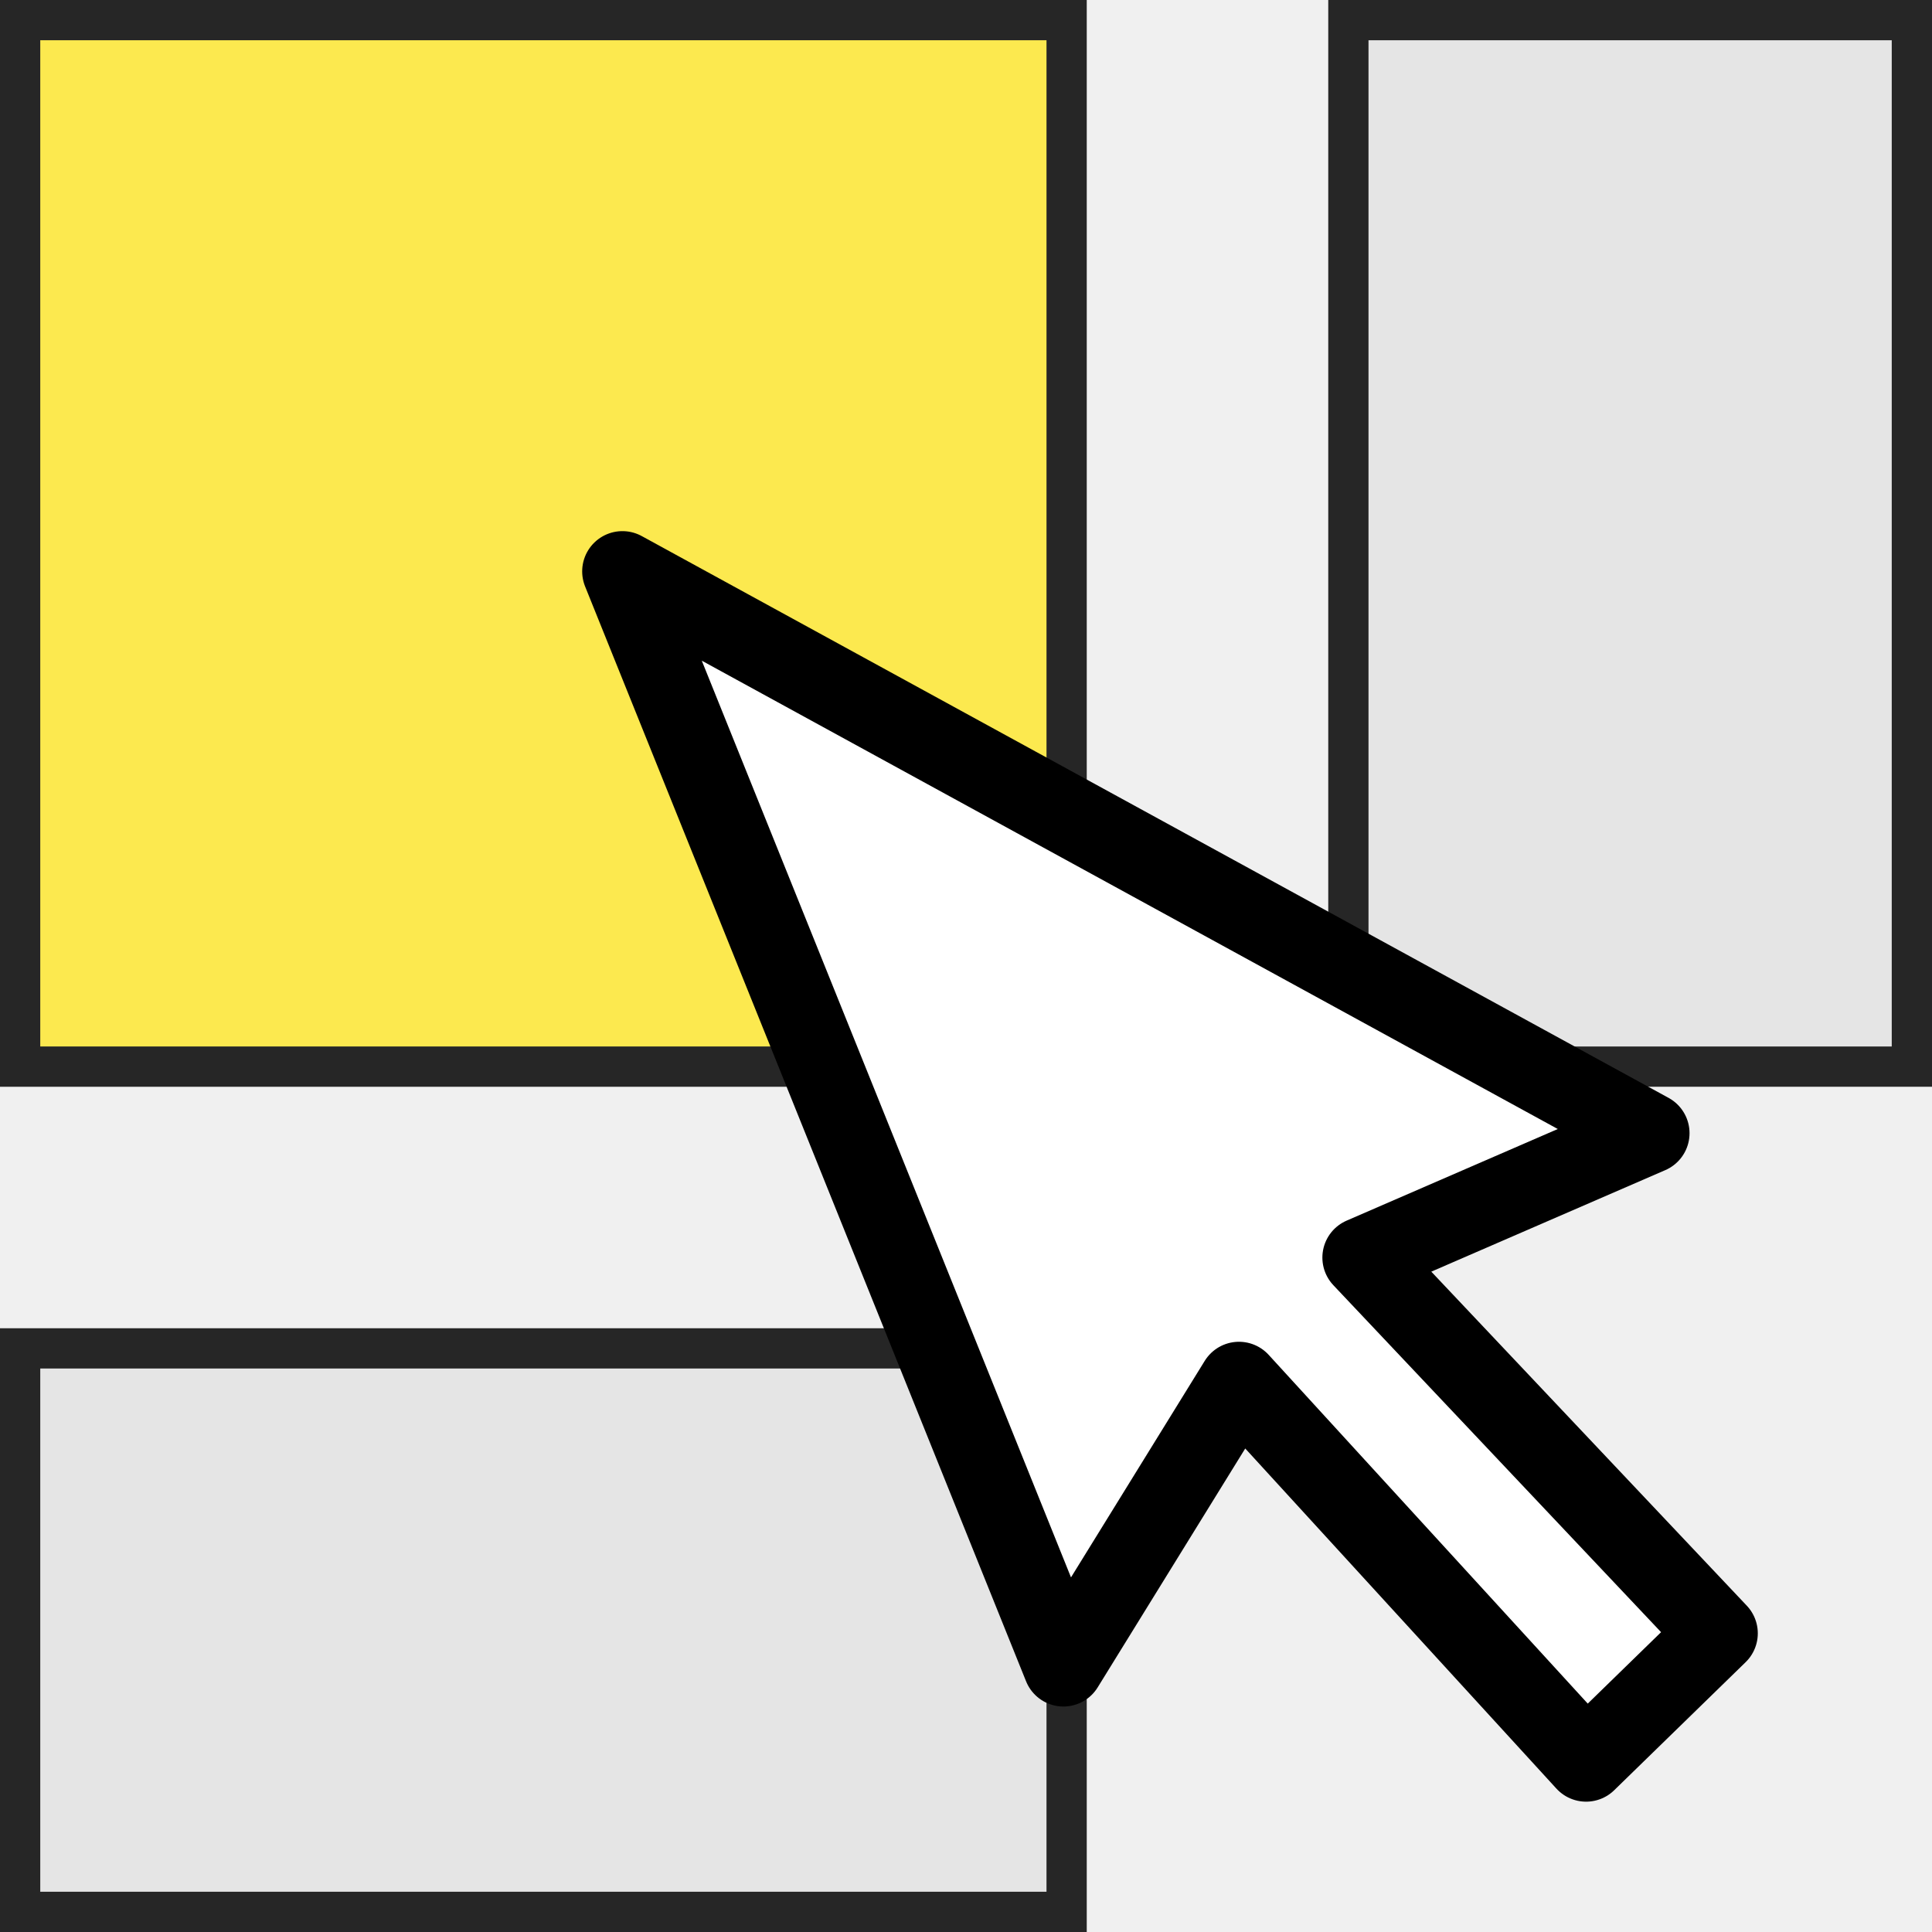
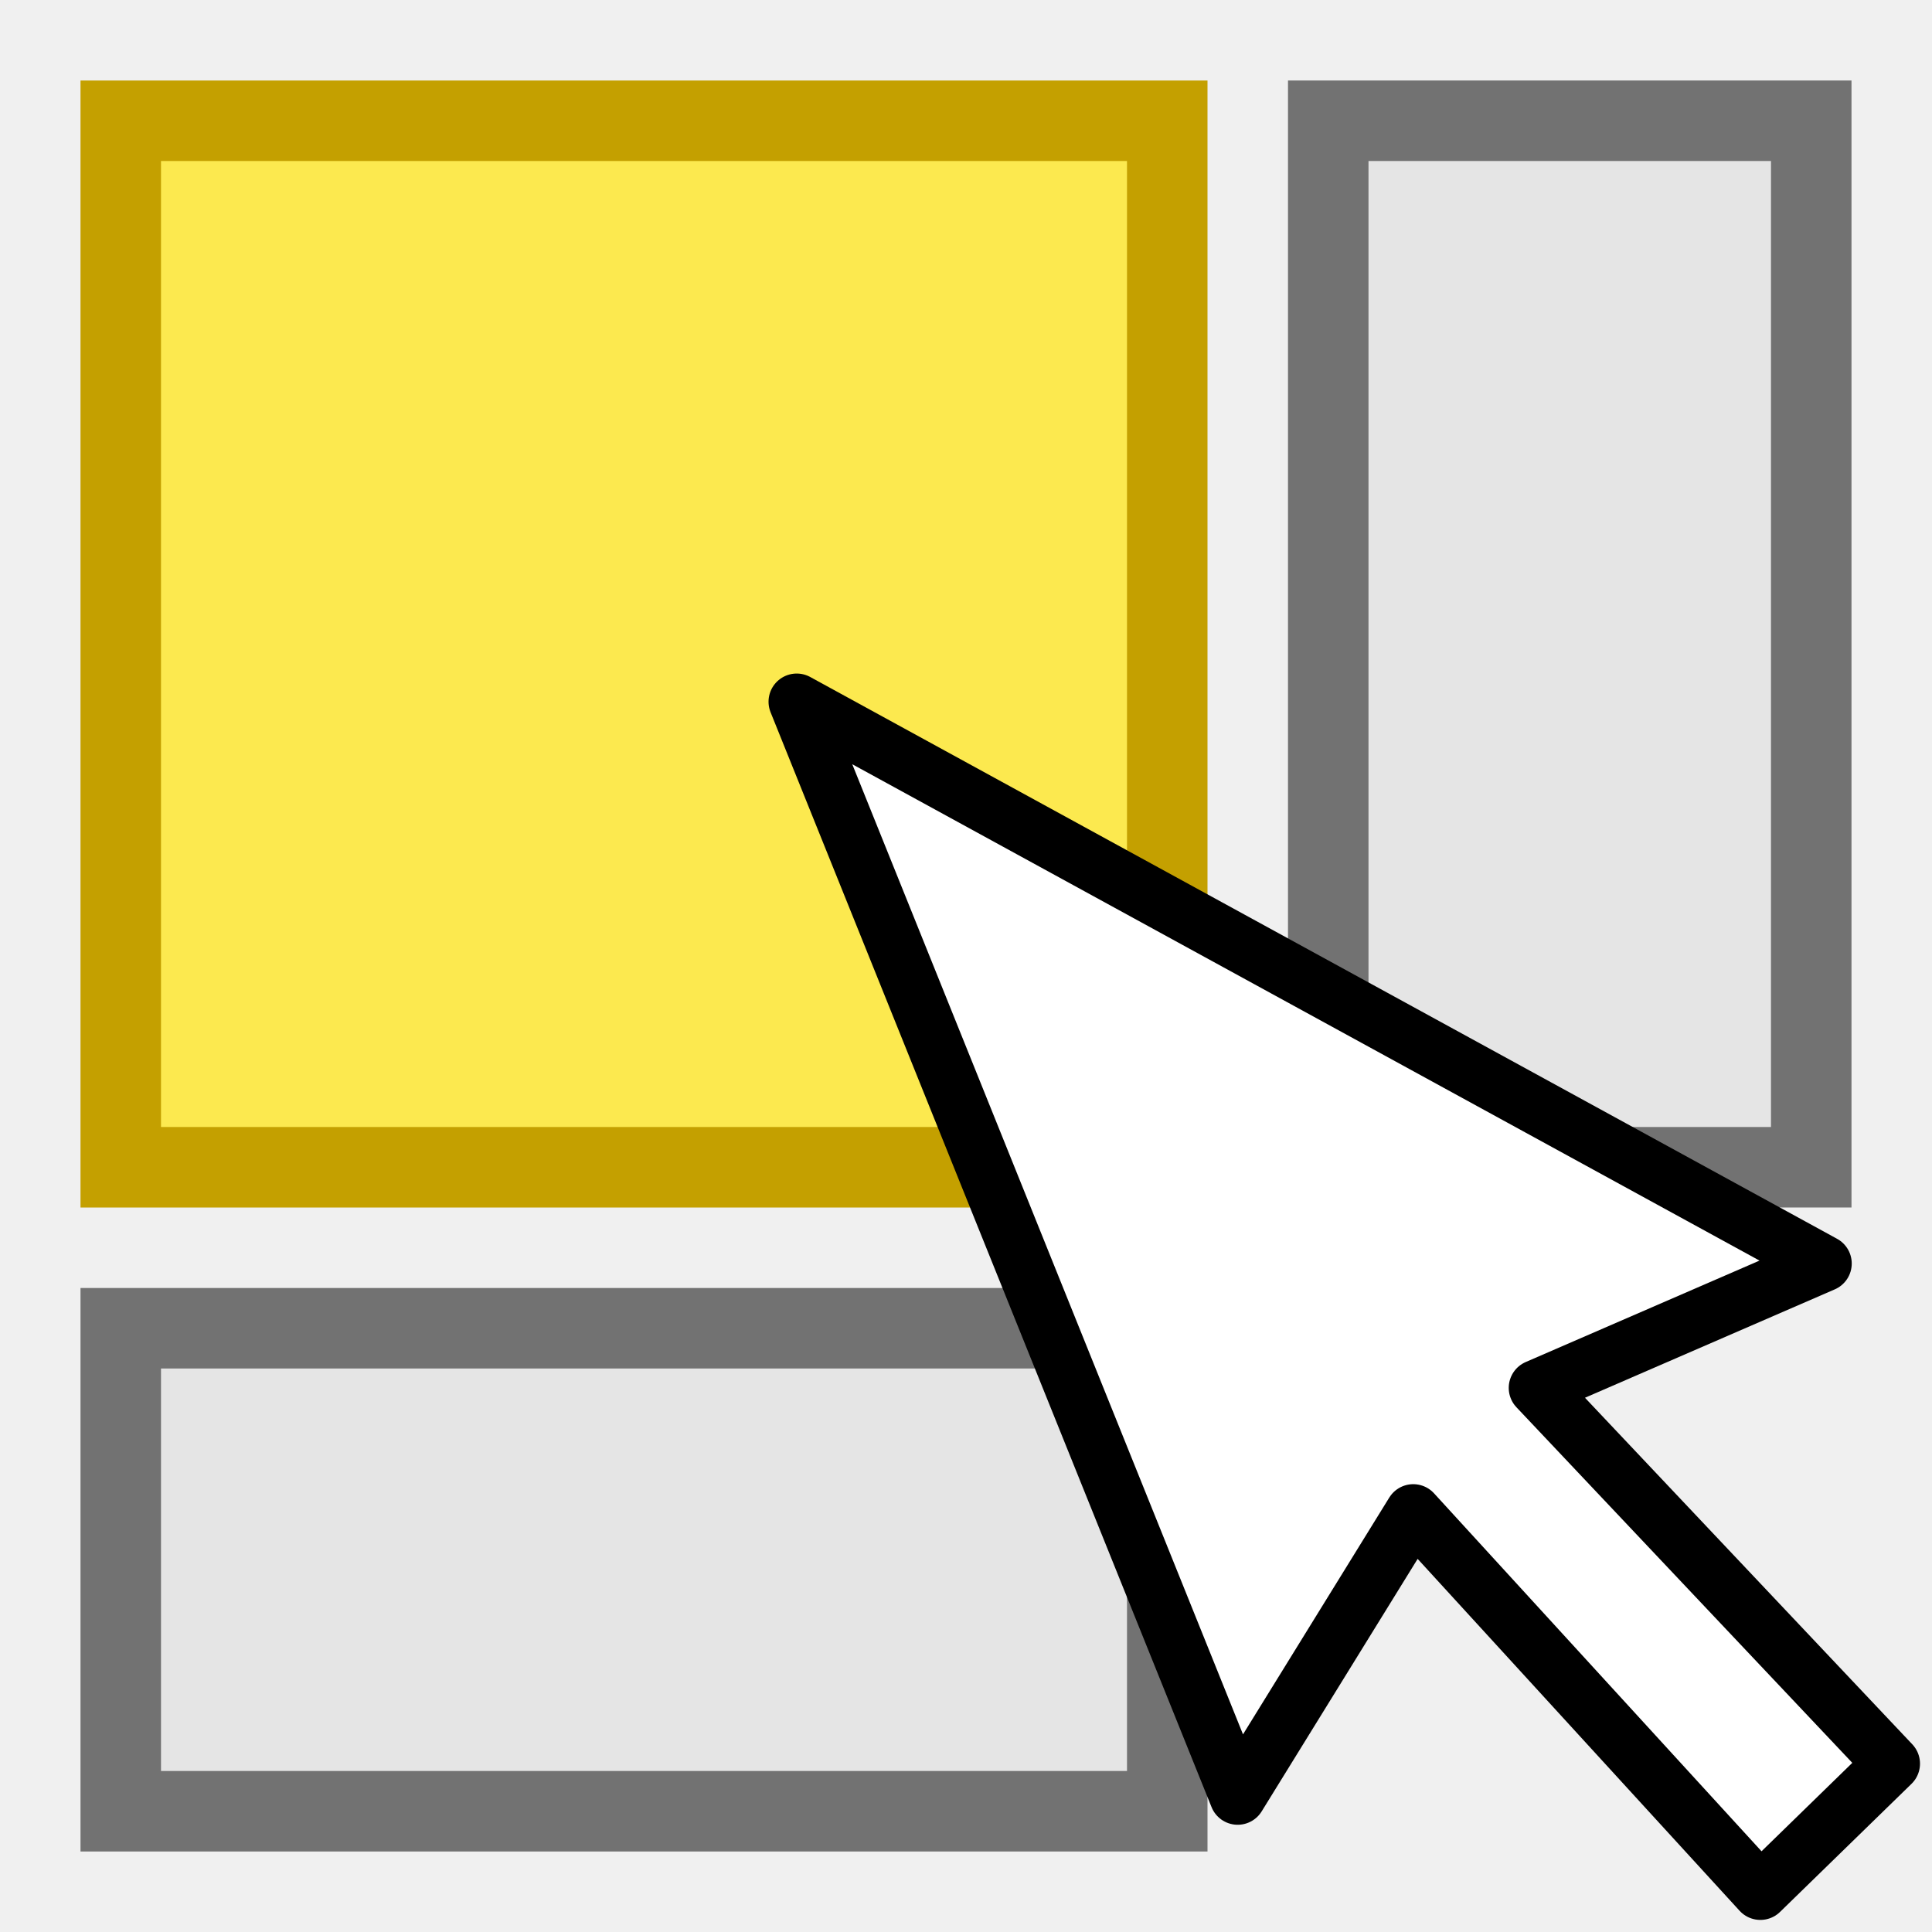
- <svg xmlns="http://www.w3.org/2000/svg" width="24" height="24" id="svg2" version="1.1">
-   <defs id="defs4" />
+ <svg xmlns="http://www.w3.org/2000/svg" xmlns:xlink="http://www.w3.org/1999/xlink" width="24" height="24" id="svg2" version="1.1">
+   <defs id="defs4">
+     <linearGradient id="linearGradient3608">
+       <stop id="stop3610" offset="0" style="stop-color:#d9d9d9;stop-opacity:1;" />
+       <stop style="stop-color:#e6e6e6;stop-opacity:1" offset="0.22" id="stop3616" />
+       <stop id="stop3618" offset="0.469" style="stop-color:#ffffff;stop-opacity:1" />
+       <stop id="stop3612" offset="1" style="stop-color:#e6e6e6;stop-opacity:1" />
+     </linearGradient>
+     <linearGradient xlink:href="#linearGradient3608" id="linearGradient3614-1" x1="93" y1="944.362" x2="78.929" y2="961.112" gradientUnits="userSpaceOnUse" gradientTransform="matrix(0,-0.2294123,-0.2391304,0,252.4562,1046.45)" />
+     <linearGradient y2="961.112" x2="78.929" y1="944.362" x1="93" gradientTransform="matrix(0,-0.2294123,-0.2391304,0,297.9561,1040.715)" gradientUnits="userSpaceOnUse" id="linearGradient4548" xlink:href="#linearGradient3608" />
+     <linearGradient id="linearGradient4137">
+       <stop style="stop-color:#555753;stop-opacity:1;" offset="0" id="stop4139" />
+       <stop style="stop-color:#555753;stop-opacity:0;" offset="1" id="stop4141" />
+     </linearGradient>
+   </defs>
  <g id="layer1" transform="translate(0,-1028.362)">
-     <rect style="fill:#fce94f;fill-opacity:1;fill-rule:nonzero;stroke:#262626;stroke-width:0.5;stroke-linecap:round;stroke-linejoin:miter;stroke-miterlimit:4;stroke-opacity:1;stroke-dasharray:none;stroke-dashoffset:0" id="rect2998" width="13" height="13" x="0.25" y="1028.612" />
-     <rect style="fill:#e5e5e5;stroke:#262626;stroke-width:0.5;stroke-linecap:butt;stroke-linejoin:miter;stroke-miterlimit:4;stroke-opacity:1;stroke-dasharray:none;stroke-dashoffset:0;fill-opacity:1" id="rect3794" width="7" height="13" x="16.75" y="1028.612" />
-     <rect style="fill:#e5e5e5;stroke:#262626;stroke-width:0.5;stroke-linecap:butt;stroke-linejoin:miter;stroke-miterlimit:4;stroke-opacity:1;stroke-dasharray:none;stroke-dashoffset:0;fill-opacity:1" id="rect3794-8" width="13" height="7" x="0.25" y="1045.112" />
-     <path d="m 20.488,1042.439 -12.756,-6.979 5.478,13.601 2.181,-3.531 4.312,4.713 1.633,-1.591 -4.409,-4.668 3.561,-1.545 z" id="path827" style="fill:#ffffff;fill-rule:evenodd;stroke:#000000;stroke-width:1;stroke-linecap:round;stroke-linejoin:round;stroke-miterlimit:4;stroke-dasharray:none" />
+     <rect style="fill:#fce94f;fill-opacity:1;fill-rule:nonzero;stroke:#c4a000;stroke-width:1;stroke-linecap:round;stroke-linejoin:miter;stroke-miterlimit:4;stroke-dasharray:none;stroke-dashoffset:0;stroke-opacity:1" id="rect2998" width="13" height="13" x="1.5" y="1029.862" />
+     <rect style="fill:#e5e5e5;fill-opacity:1;stroke:#727272;stroke-width:1;stroke-linecap:butt;stroke-linejoin:miter;stroke-miterlimit:4;stroke-dasharray:none;stroke-dashoffset:0;stroke-opacity:1" id="rect3794" width="6" height="13" x="16.5" y="1029.862" />
+     <rect style="fill:#e5e5e5;fill-opacity:1;stroke:#727272;stroke-width:1;stroke-linecap:butt;stroke-linejoin:miter;stroke-miterlimit:4;stroke-dasharray:none;stroke-dashoffset:0;stroke-opacity:1" id="rect3794-8" width="13" height="6" x="1.5" y="1044.862" />
+     <path d="m 22.653,1044.058 -12.756,-6.979 5.478,13.601 2.181,-3.531 4.312,4.713 1.633,-1.591 -4.409,-4.668 3.561,-1.545 z" id="path827-7" style="fill:#ffffff;fill-rule:evenodd;stroke:#000000;stroke-width:0.7;stroke-linecap:round;stroke-linejoin:round;stroke-miterlimit:4;stroke-dasharray:none" />
  </g>
</svg>
